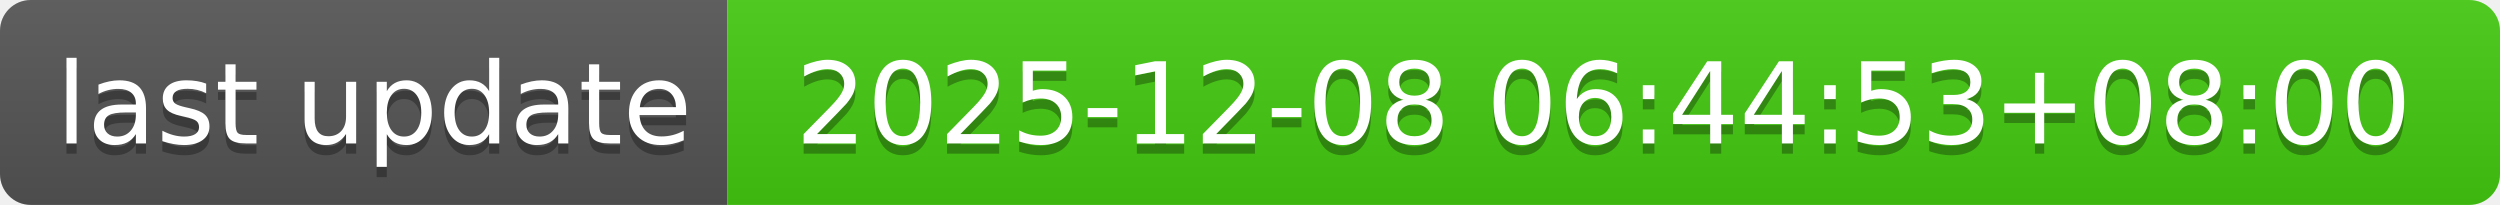
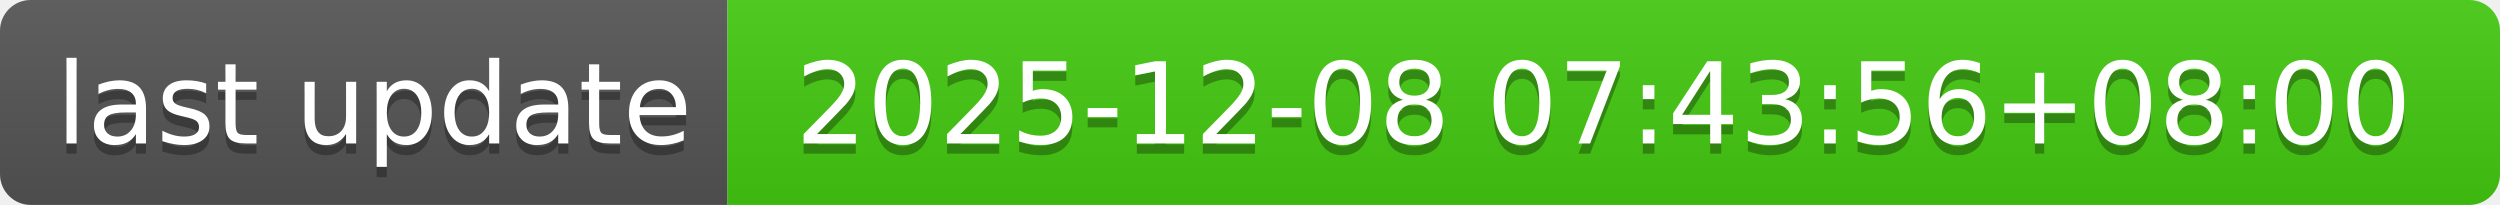
- <svg xmlns="http://www.w3.org/2000/svg" width="244" height="20" role="img" aria-label="last update: 2025-12-08 06:44:53+08:00">
+ <svg xmlns="http://www.w3.org/2000/svg" width="244" height="20" role="img" aria-label="last update: 2025-12-08 07:43:56+08:00">
  <linearGradient id="s" x2="0" y2="100%">
    <stop offset="0" stop-color="#bbb" stop-opacity=".1" />
    <stop offset="1" stop-opacity=".1" />
  </linearGradient>
  <clipPath id="r">
    <rect width="244" height="20" rx="3" fill="#fff" />
  </clipPath>
  <g clip-path="url(#r)">
    <rect width="71" height="20" fill="#555" />
    <rect x="71" width="173" height="20" fill="#4c1" />
    <rect width="244" height="20" fill="url(#s)" />
  </g>
  <g fill="#fff" text-anchor="middle" font-family="Verdana,Geneva,DejaVu Sans,sans-serif" text-rendering="geometricPrecision" font-size="110">
    <text aria-hidden="true" x="365" y="150" fill="#010101" fill-opacity=".3" transform="scale(.1)" textLength="610">last update</text>
    <text x="365" y="140" transform="scale(.1)" fill="#fff" textLength="610">last update</text>
-     <text aria-hidden="true" x="1565" y="150" fill="#010101" fill-opacity=".3" transform="scale(.1)" textLength="1630">2025-12-08 06:44:53+08:00</text>
-     <text x="1565" y="140" transform="scale(.1)" fill="#fff" textLength="1630">2025-12-08 06:44:53+08:00</text>
+     <text aria-hidden="true" x="1565" y="150" fill="#010101" fill-opacity=".3" transform="scale(.1)" textLength="1630">2025-12-08 07:43:56+08:00</text>
+     <text x="1565" y="140" transform="scale(.1)" fill="#fff" textLength="1630">2025-12-08 07:43:56+08:00</text>
  </g>
</svg>
